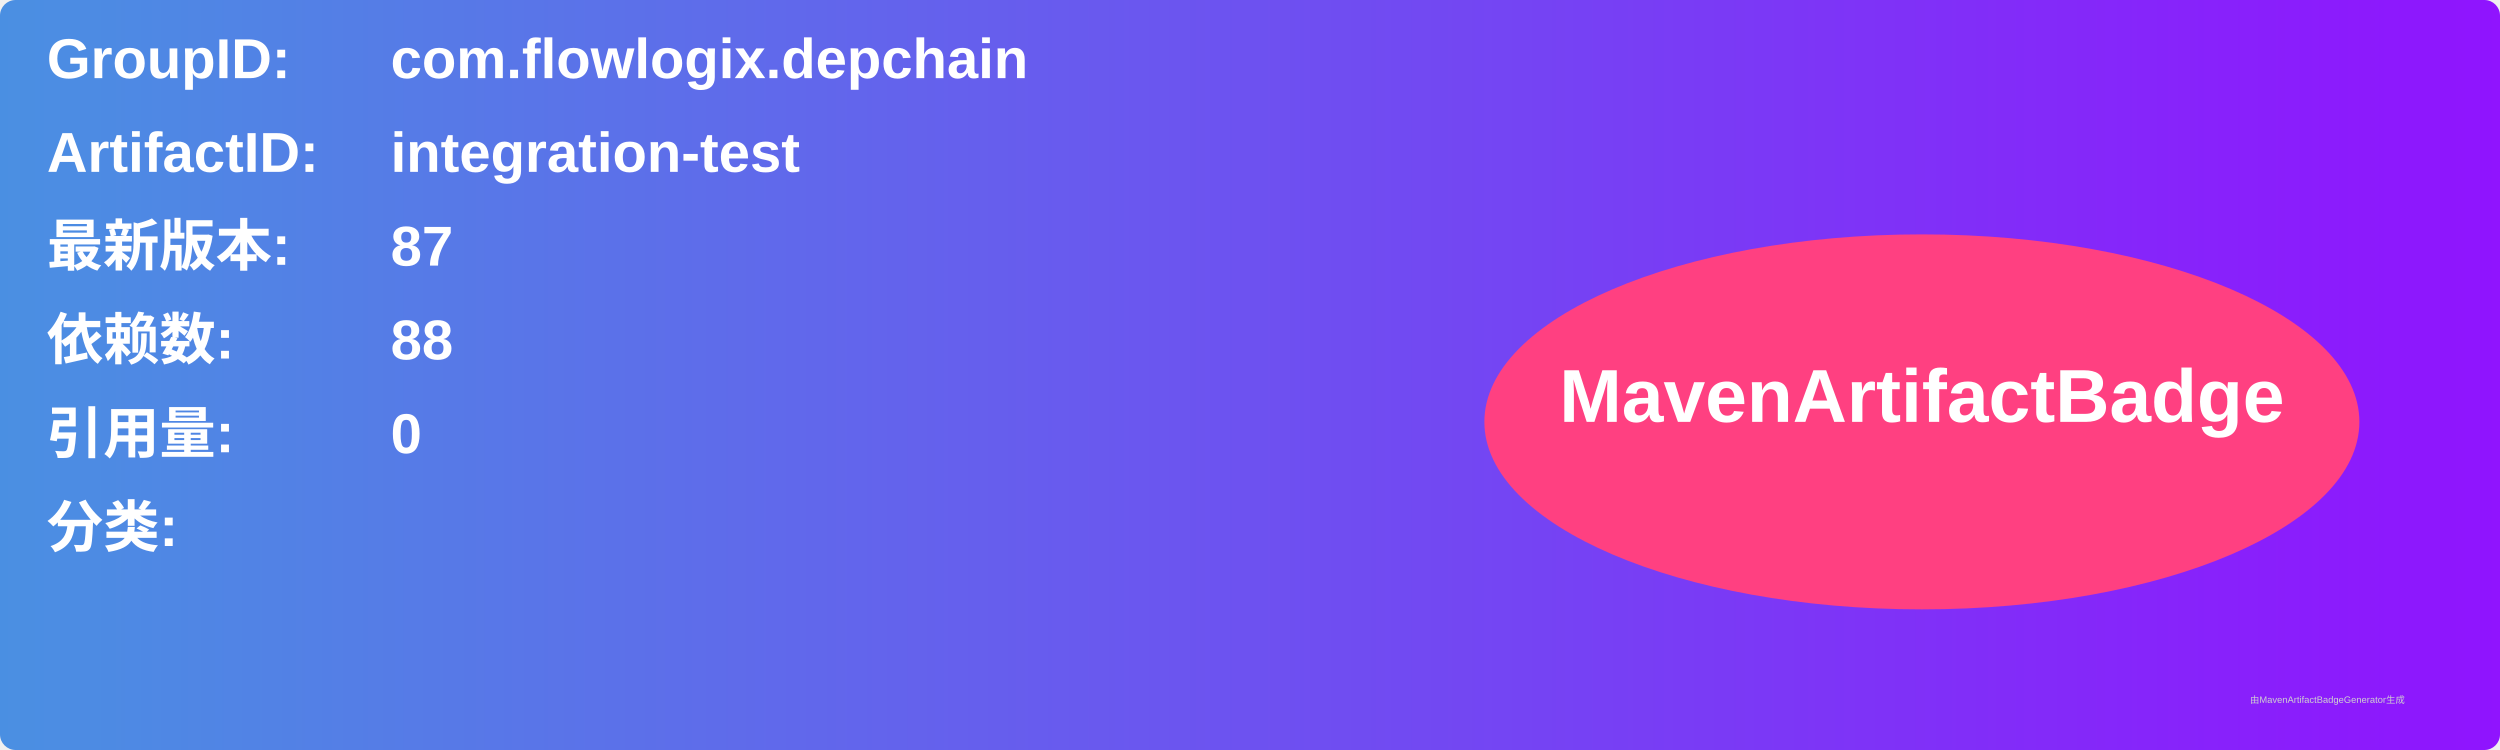
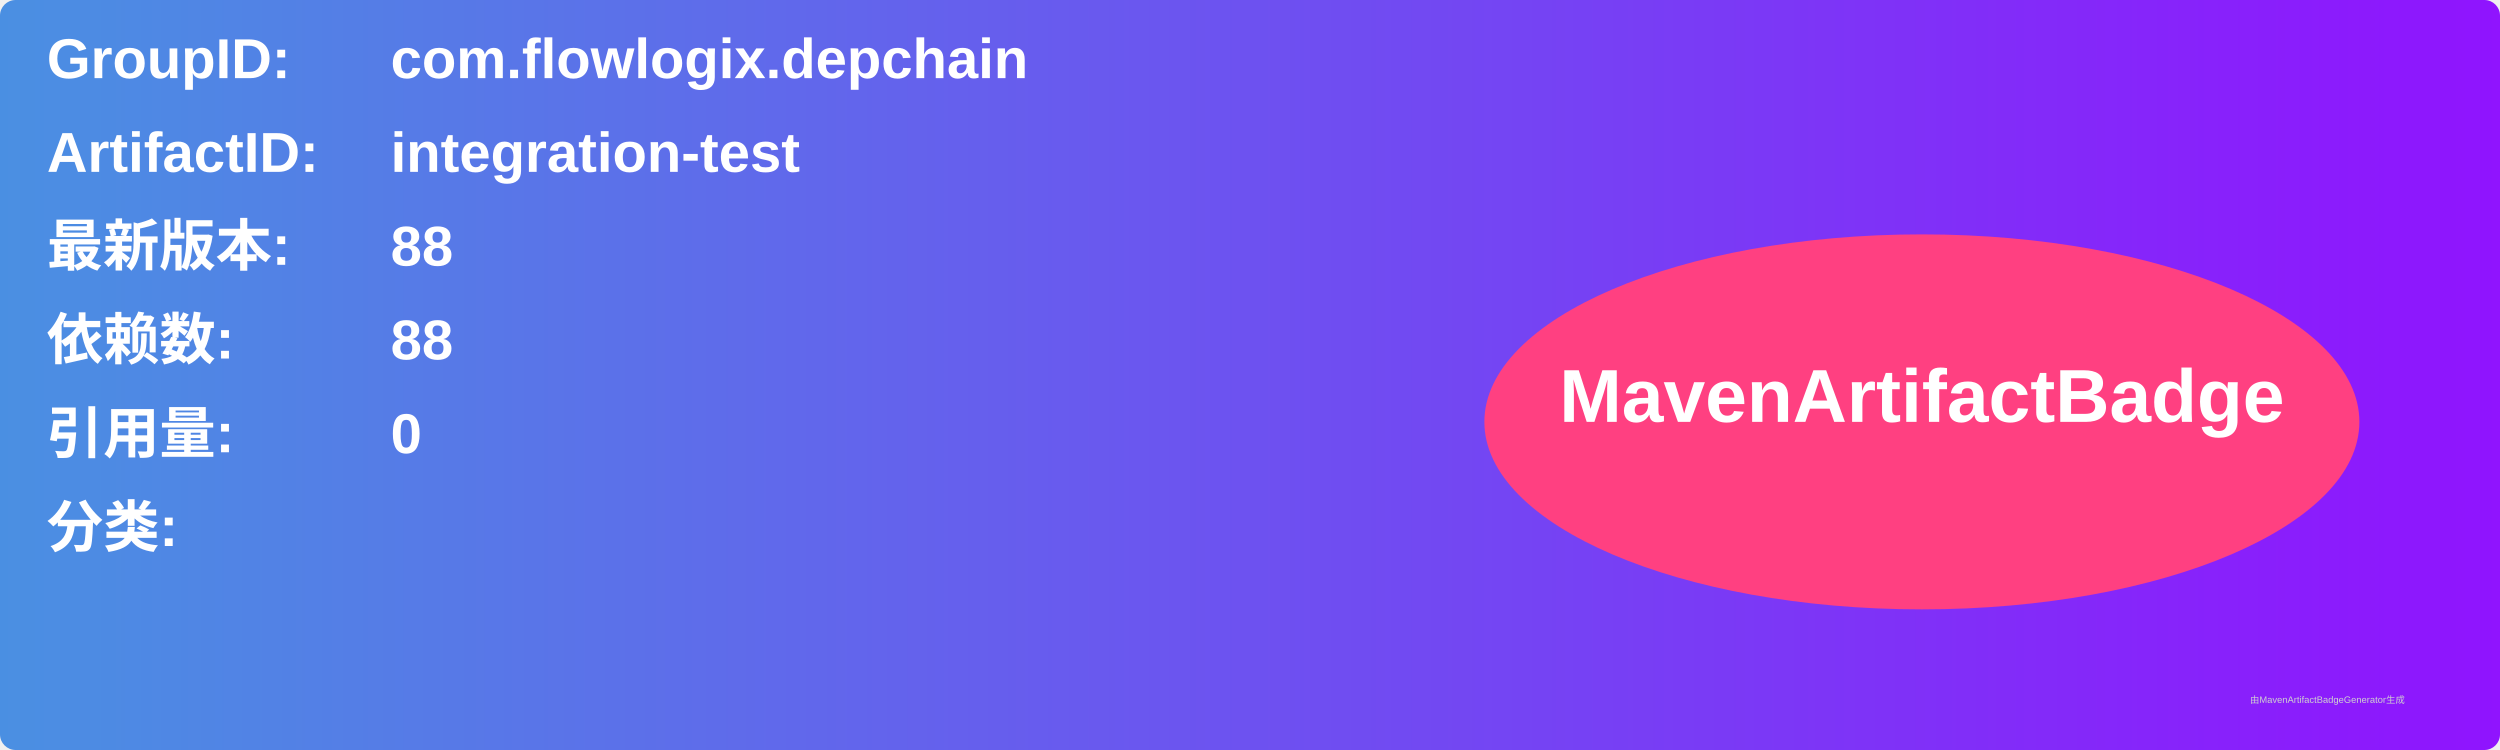
<svg xmlns="http://www.w3.org/2000/svg" width="800" height="240" viewBox="0 0 800 240">
  <linearGradient id="grad" x1="0%" y1="0%" x2="100%" y2="0%">
    <stop offset="0%" stop-color="#4a90e2" />
    <stop offset="100%" stop-color="#9013fe" />
  </linearGradient>
  <rect width="100%" height="100%" rx="5" ry="5" fill="url(#grad)" />
  <g transform="translate(15, 15)">
    <text x="0" y="10" font-family="Arial" font-size="18" fill="white" font-weight="bold" width="260">GroupID:</text>
    <text x="110" y="10" font-family="Arial" font-size="18" fill="white" font-weight="bold" width="460">com.flowlogix.depchain</text>
    <text x="0" y="40" font-family="Arial" font-size="18" fill="white" font-weight="bold" width="260">ArtifactID:</text>
    <text x="110" y="40" font-family="Arial" font-size="18" fill="white" font-weight="bold" width="460">integration-test</text>
    <text x="0" y="70" font-family="Arial" font-size="18" fill="white" font-weight="bold">最新版本:</text>
    <text x="110" y="70" font-family="Arial" font-size="18" fill="white" font-weight="bold">
-       <tspan font-weight="bold">87</tspan>
+       <tspan font-weight="bold">88</tspan>
    </text>
    <text x="0" y="100" font-family="Arial" font-size="18" fill="white" font-weight="bold">依赖数: </text>
    <text x="110" y="100" font-family="Arial" font-size="18" fill="white">
      <tspan font-weight="bold">88</tspan>
    </text>
    <text x="0" y="130" font-family="Arial" font-size="18" fill="white" font-weight="bold">引用量: </text>
    <text x="110" y="130" font-family="Arial" font-size="18" fill="white">
      <tspan font-weight="bold">0</tspan>
    </text>
    <text x="0" y="160" font-family="Arial" font-size="18" fill="white" font-weight="bold">分类:</text>
    <text x="10" y="190" font-family="Arial" font-size="10" fill="white">
      <tspan font-weight="bold" />
    </text>
    <ellipse cx="600" cy="120" rx="140" ry="60" fill="#ff4081" />
    <text x="600" y="120" text-anchor="middle" font-family="Arial" font-size="24" fill="white" font-weight="bold">MavenArtifactBadge</text>
  </g>
  <text x="720" y="225" font-family="Arial" font-size="3" fill="#d0d0d0">由MavenArtifactBadgeGenerator生成</text>
</svg>
